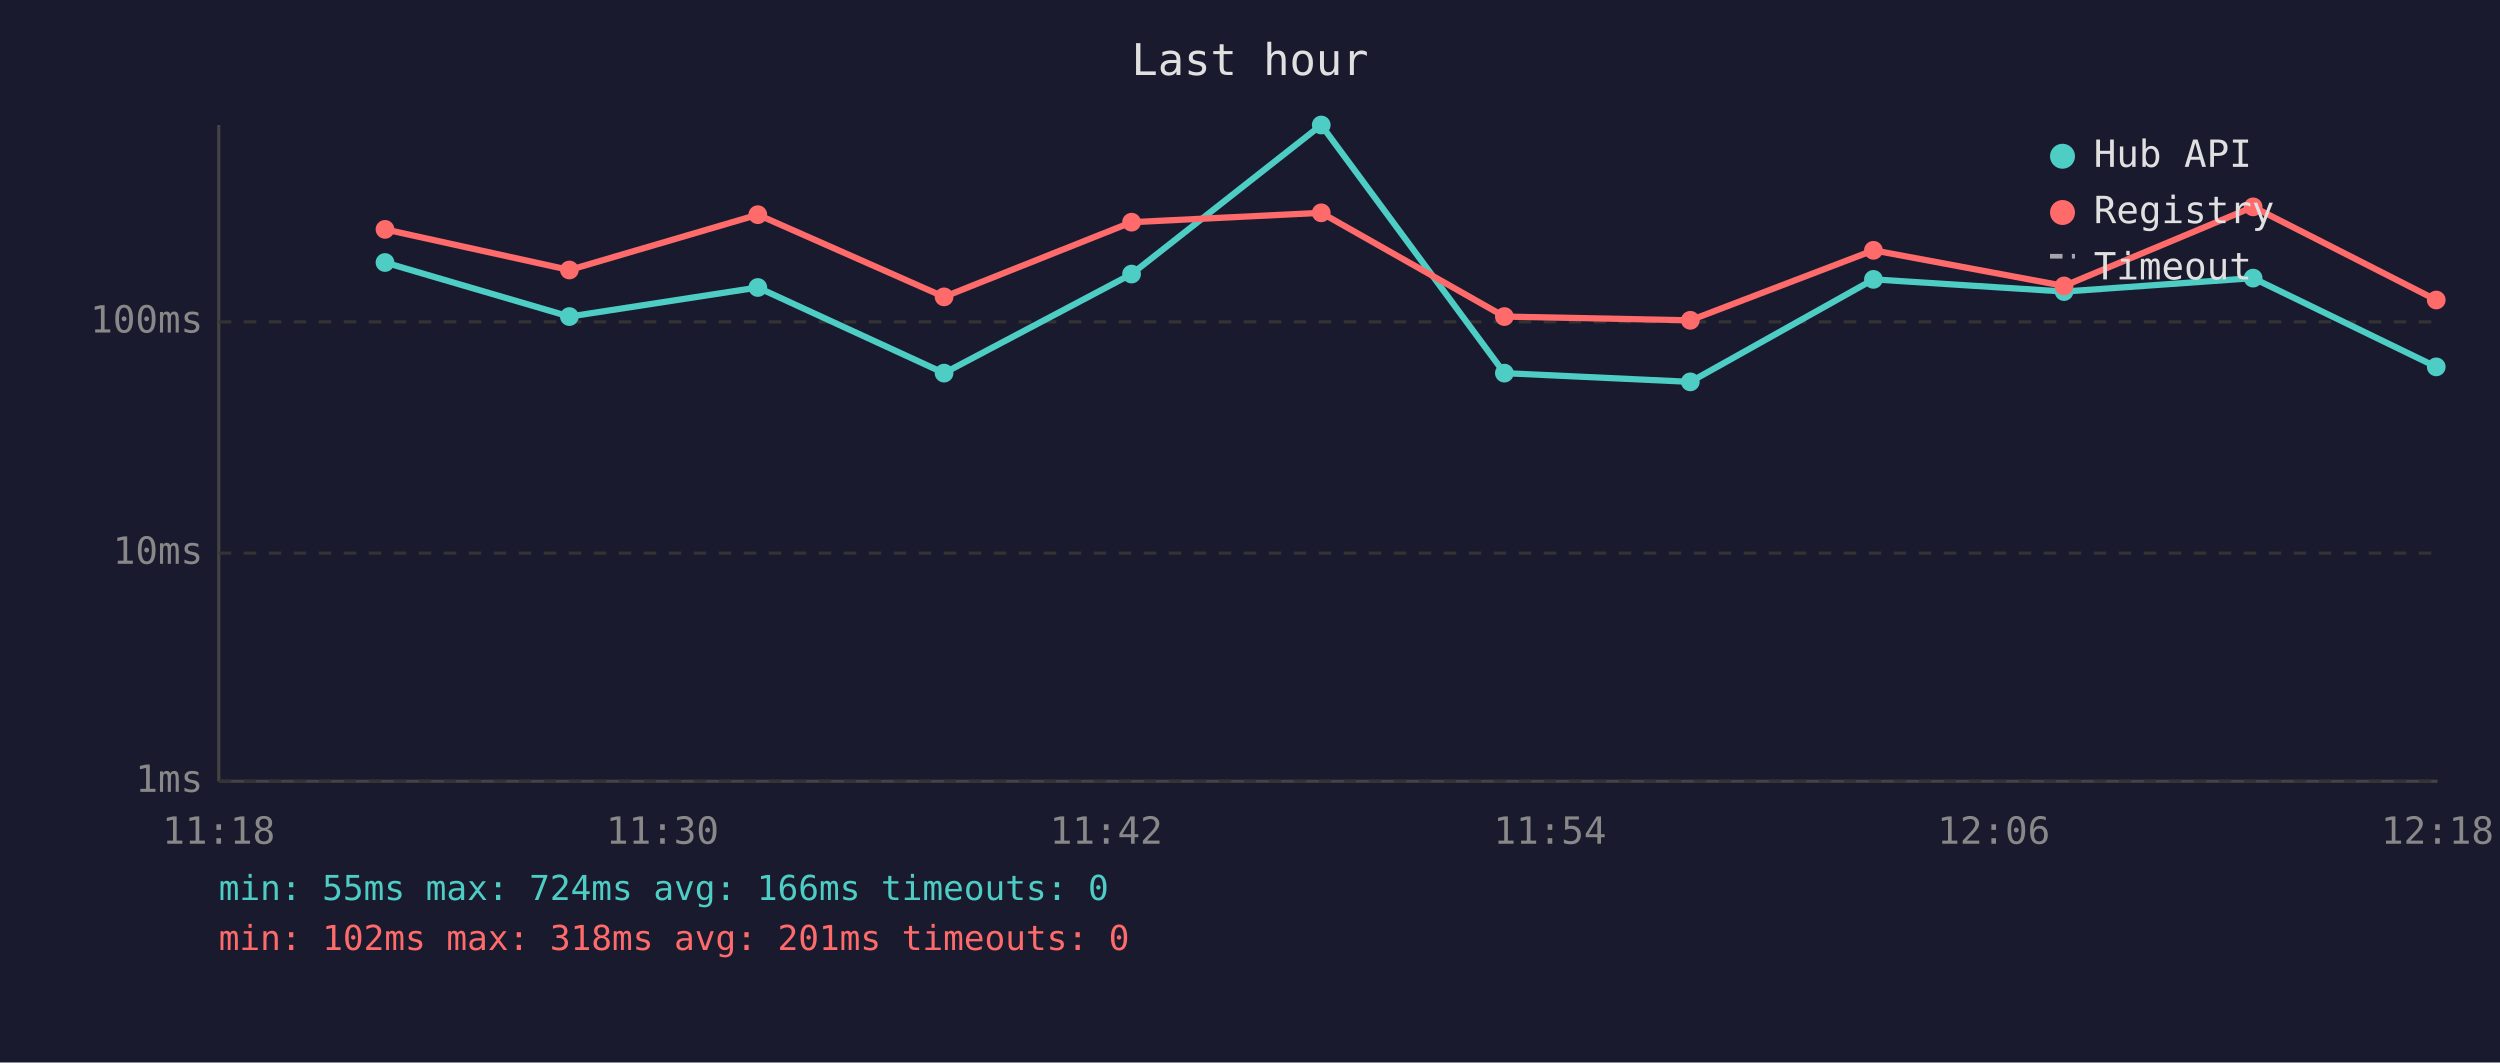
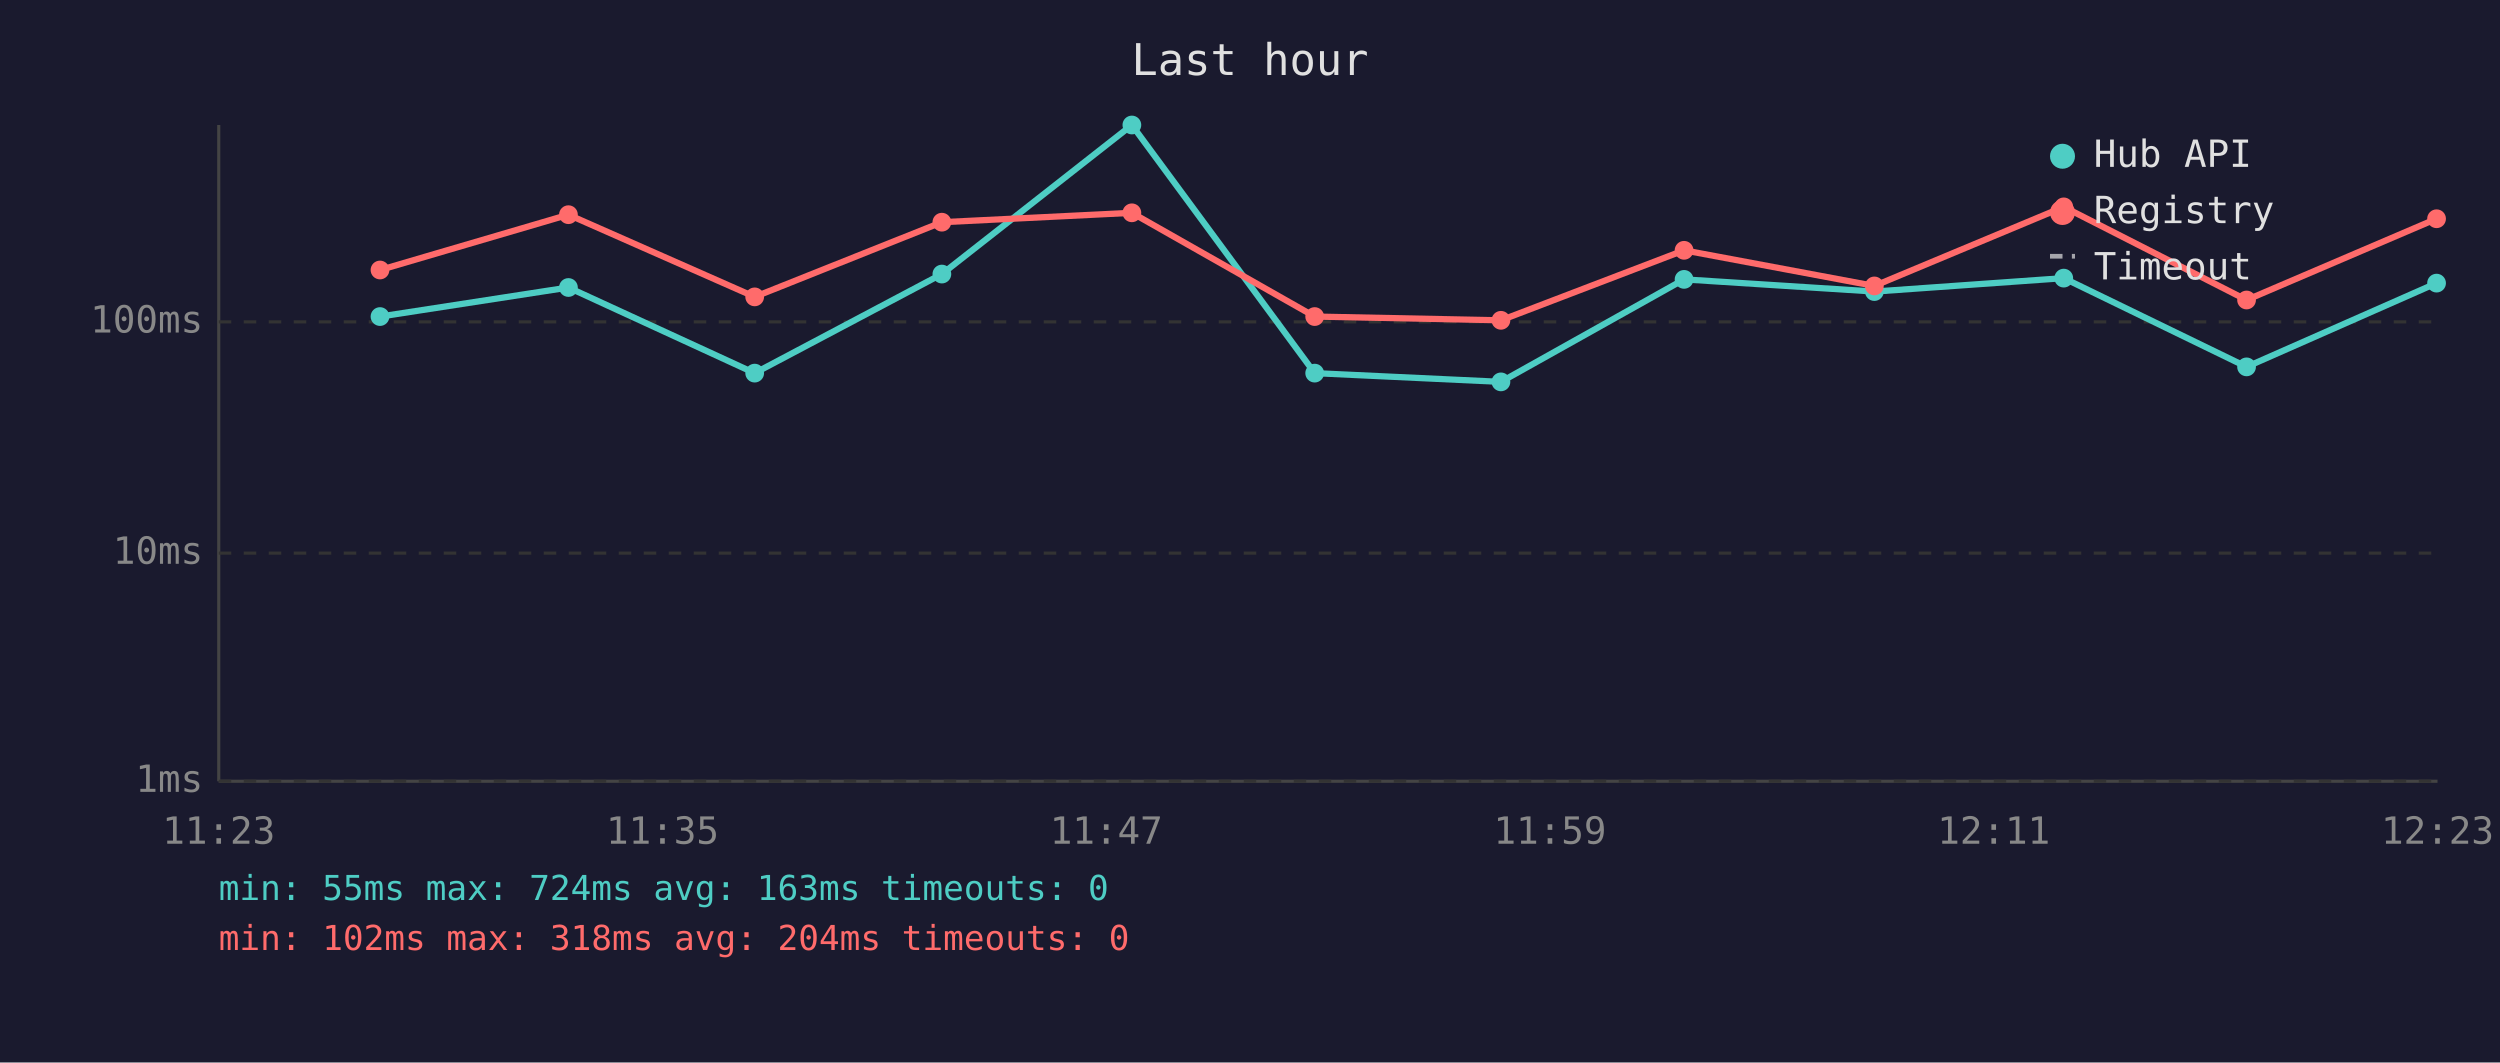
<svg xmlns="http://www.w3.org/2000/svg" viewBox="0 0 800 340" font-family="monospace" font-size="12">
  <rect width="800" height="340" fill="#1a1a2e" />
  <text x="400" y="24" fill="#e0e0e0" font-size="14" text-anchor="middle">Last hour</text>
  <line x1="70" y1="40" x2="70" y2="250" stroke="#444" stroke-width="1" />
  <line x1="70" y1="250" x2="780" y2="250" stroke="#444" stroke-width="1" />
  <line x1="70" y1="250" x2="780" y2="250" stroke="#333" stroke-width="1" stroke-dasharray="4" />
  <text x="65" y="250" fill="#888" text-anchor="end" dominant-baseline="middle">1ms</text>
  <line x1="70" y1="177" x2="780" y2="177" stroke="#333" stroke-width="1" stroke-dasharray="4" />
  <text x="65" y="177" fill="#888" text-anchor="end" dominant-baseline="middle">10ms</text>
  <line x1="70" y1="103" x2="780" y2="103" stroke="#333" stroke-width="1" stroke-dasharray="4" />
  <text x="65" y="103" fill="#888" text-anchor="end" dominant-baseline="middle">100ms</text>
-   <text x="70" y="270" fill="#888" text-anchor="middle">11:18</text>
-   <text x="212" y="270" fill="#888" text-anchor="middle">11:30</text>
-   <text x="354" y="270" fill="#888" text-anchor="middle">11:42</text>
-   <text x="496" y="270" fill="#888" text-anchor="middle">11:54</text>
-   <text x="638" y="270" fill="#888" text-anchor="middle">12:06</text>
-   <text x="780" y="270" fill="#888" text-anchor="middle">12:18</text>
-   <polyline points="123.2,84.0 182.2,101.3 242.5,92.0 302.1,119.4 362.1,87.7 422.8,40.0 481.4,119.4 540.9,122.2 599.5,89.4 660.5,93.3 721.0,89.0 779.6,117.4" fill="none" stroke="#4ecdc4" stroke-width="2" opacity="1" />
-   <circle cx="123.2" cy="84.0" r="3" fill="#4ecdc4" />
-   <circle cx="182.2" cy="101.3" r="3" fill="#4ecdc4" />
-   <circle cx="242.5" cy="92.0" r="3" fill="#4ecdc4" />
-   <circle cx="302.1" cy="119.4" r="3" fill="#4ecdc4" />
-   <circle cx="362.1" cy="87.7" r="3" fill="#4ecdc4" />
-   <circle cx="422.8" cy="40.0" r="3" fill="#4ecdc4" />
-   <circle cx="481.4" cy="119.4" r="3" fill="#4ecdc4" />
-   <circle cx="540.9" cy="122.2" r="3" fill="#4ecdc4" />
-   <circle cx="599.5" cy="89.4" r="3" fill="#4ecdc4" />
-   <circle cx="660.5" cy="93.3" r="3" fill="#4ecdc4" />
-   <circle cx="721.0" cy="89.0" r="3" fill="#4ecdc4" />
-   <circle cx="779.6" cy="117.4" r="3" fill="#4ecdc4" />
-   <polyline points="123.2,73.4 182.2,86.4 242.5,68.7 302.1,95.0 362.1,71.1 422.8,68.1 481.4,101.3 540.9,102.5 599.5,80.1 660.5,91.5 721.0,66.2 779.6,96.0" fill="none" stroke="#ff6b6b" stroke-width="2" opacity="1" />
-   <circle cx="123.2" cy="73.4" r="3" fill="#ff6b6b" />
-   <circle cx="182.2" cy="86.4" r="3" fill="#ff6b6b" />
-   <circle cx="242.5" cy="68.7" r="3" fill="#ff6b6b" />
-   <circle cx="302.1" cy="95.0" r="3" fill="#ff6b6b" />
-   <circle cx="362.1" cy="71.1" r="3" fill="#ff6b6b" />
-   <circle cx="422.8" cy="68.1" r="3" fill="#ff6b6b" />
-   <circle cx="481.4" cy="101.3" r="3" fill="#ff6b6b" />
-   <circle cx="540.9" cy="102.5" r="3" fill="#ff6b6b" />
-   <circle cx="599.5" cy="80.1" r="3" fill="#ff6b6b" />
-   <circle cx="660.5" cy="91.5" r="3" fill="#ff6b6b" />
-   <circle cx="721.0" cy="66.2" r="3" fill="#ff6b6b" />
-   <circle cx="779.6" cy="96.0" r="3" fill="#ff6b6b" />
+   <text x="70" y="270" fill="#888" text-anchor="middle">11:23</text>
+   <text x="212" y="270" fill="#888" text-anchor="middle">11:35</text>
+   <text x="354" y="270" fill="#888" text-anchor="middle">11:47</text>
+   <text x="496" y="270" fill="#888" text-anchor="middle">11:59</text>
+   <text x="638" y="270" fill="#888" text-anchor="middle">12:11</text>
+   <text x="780" y="270" fill="#888" text-anchor="middle">12:23</text>
+   <polyline points="121.6,101.3 181.9,92.0 241.5,119.4 301.4,87.7 362.2,40.0 420.7,119.4 480.3,122.2 538.9,89.4 599.8,93.3 660.4,89.0 718.9,117.4 779.7,90.6" fill="none" stroke="#4ecdc4" stroke-width="2" opacity="1" />
+   <circle cx="121.6" cy="101.3" r="3" fill="#4ecdc4" />
+   <circle cx="181.9" cy="92.0" r="3" fill="#4ecdc4" />
+   <circle cx="241.5" cy="119.4" r="3" fill="#4ecdc4" />
+   <circle cx="301.4" cy="87.7" r="3" fill="#4ecdc4" />
+   <circle cx="362.2" cy="40.0" r="3" fill="#4ecdc4" />
+   <circle cx="420.7" cy="119.4" r="3" fill="#4ecdc4" />
+   <circle cx="480.3" cy="122.2" r="3" fill="#4ecdc4" />
+   <circle cx="538.9" cy="89.4" r="3" fill="#4ecdc4" />
+   <circle cx="599.8" cy="93.3" r="3" fill="#4ecdc4" />
+   <circle cx="660.4" cy="89.0" r="3" fill="#4ecdc4" />
+   <circle cx="718.9" cy="117.4" r="3" fill="#4ecdc4" />
+   <circle cx="779.7" cy="90.6" r="3" fill="#4ecdc4" />
+   <polyline points="121.6,86.4 181.9,68.7 241.5,95.0 301.4,71.1 362.2,68.1 420.7,101.3 480.3,102.5 538.9,80.1 599.8,91.5 660.4,66.2 718.9,96.0 779.7,70.0" fill="none" stroke="#ff6b6b" stroke-width="2" opacity="1" />
+   <circle cx="121.6" cy="86.4" r="3" fill="#ff6b6b" />
+   <circle cx="181.9" cy="68.7" r="3" fill="#ff6b6b" />
+   <circle cx="241.5" cy="95.0" r="3" fill="#ff6b6b" />
+   <circle cx="301.4" cy="71.1" r="3" fill="#ff6b6b" />
+   <circle cx="362.2" cy="68.1" r="3" fill="#ff6b6b" />
+   <circle cx="420.7" cy="101.3" r="3" fill="#ff6b6b" />
+   <circle cx="480.3" cy="102.5" r="3" fill="#ff6b6b" />
+   <circle cx="538.9" cy="80.1" r="3" fill="#ff6b6b" />
+   <circle cx="599.8" cy="91.5" r="3" fill="#ff6b6b" />
+   <circle cx="660.4" cy="66.2" r="3" fill="#ff6b6b" />
+   <circle cx="718.9" cy="96.0" r="3" fill="#ff6b6b" />
+   <circle cx="779.7" cy="70.0" r="3" fill="#ff6b6b" />
  <circle cx="660" cy="50" r="4" fill="#4ecdc4" />
  <text x="670" y="50" fill="#e0e0e0" dominant-baseline="middle">Hub API</text>
  <circle cx="660" cy="68" r="4" fill="#ff6b6b" />
  <text x="670" y="68" fill="#e0e0e0" dominant-baseline="middle">Registry</text>
  <line x1="656" y1="82" x2="664" y2="82" stroke="#e0e0e0" stroke-width="1.5" stroke-dasharray="4,3" opacity="0.7" />
  <text x="670" y="86" fill="#e0e0e0" dominant-baseline="middle">Timeout</text>
-   <text x="70" y="288" fill="#4ecdc4" font-size="11">min: 55ms  max: 724ms  avg: 166ms  timeouts: 0</text>
-   <text x="70" y="304" fill="#ff6b6b" font-size="11">min: 102ms  max: 318ms  avg: 201ms  timeouts: 0</text>
+   <text x="70" y="288" fill="#4ecdc4" font-size="11">min: 55ms  max: 724ms  avg: 163ms  timeouts: 0</text>
+   <text x="70" y="304" fill="#ff6b6b" font-size="11">min: 102ms  max: 318ms  avg: 204ms  timeouts: 0</text>
</svg>
